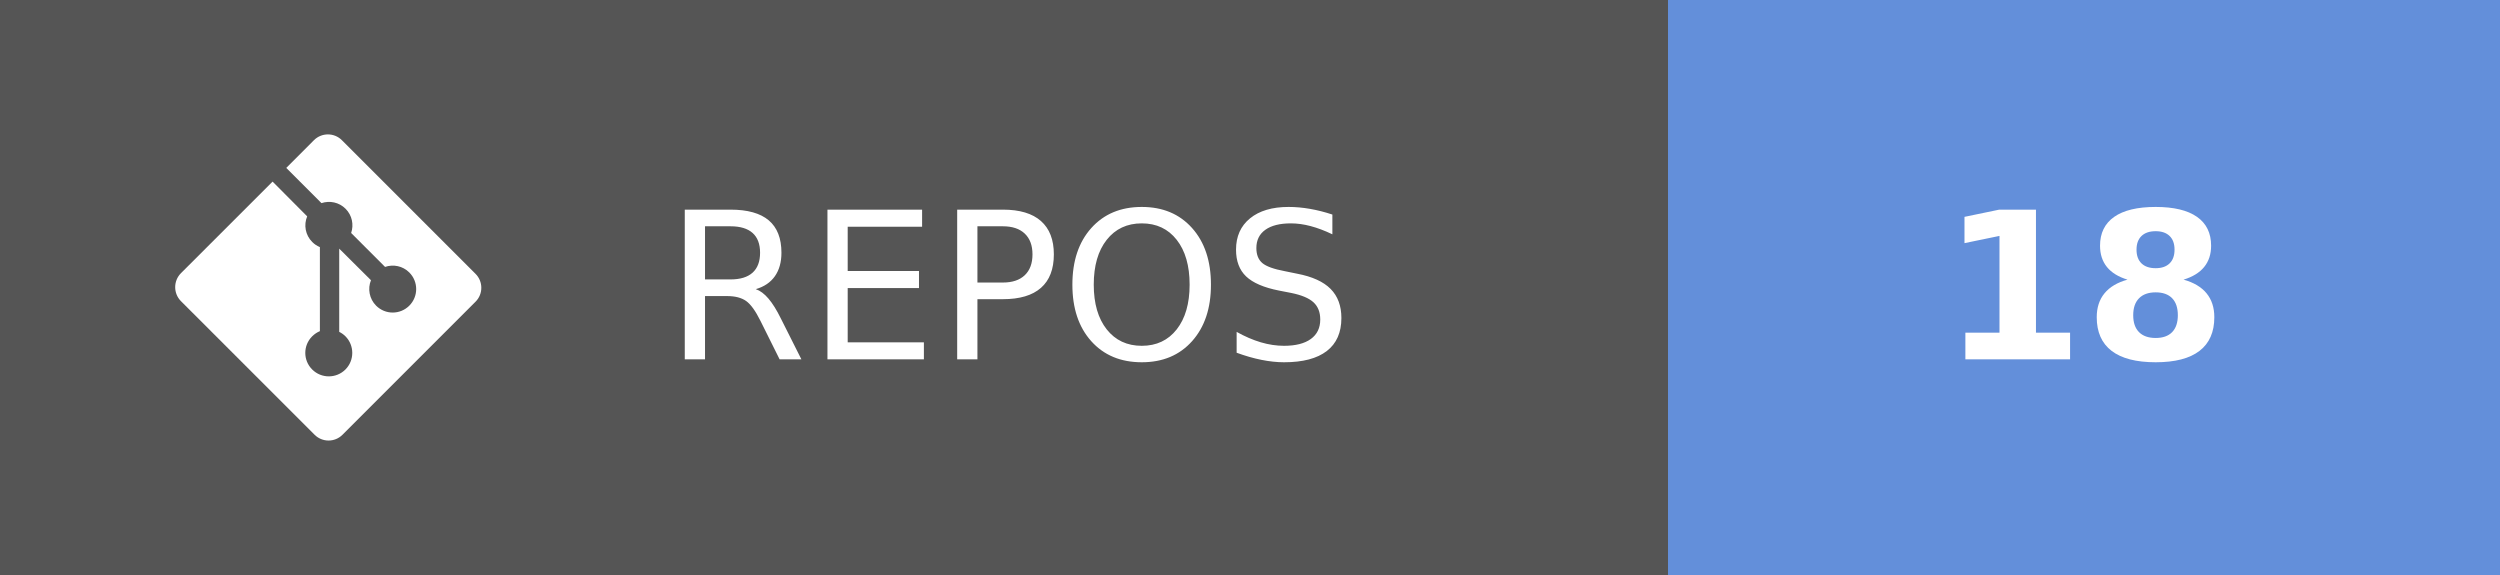
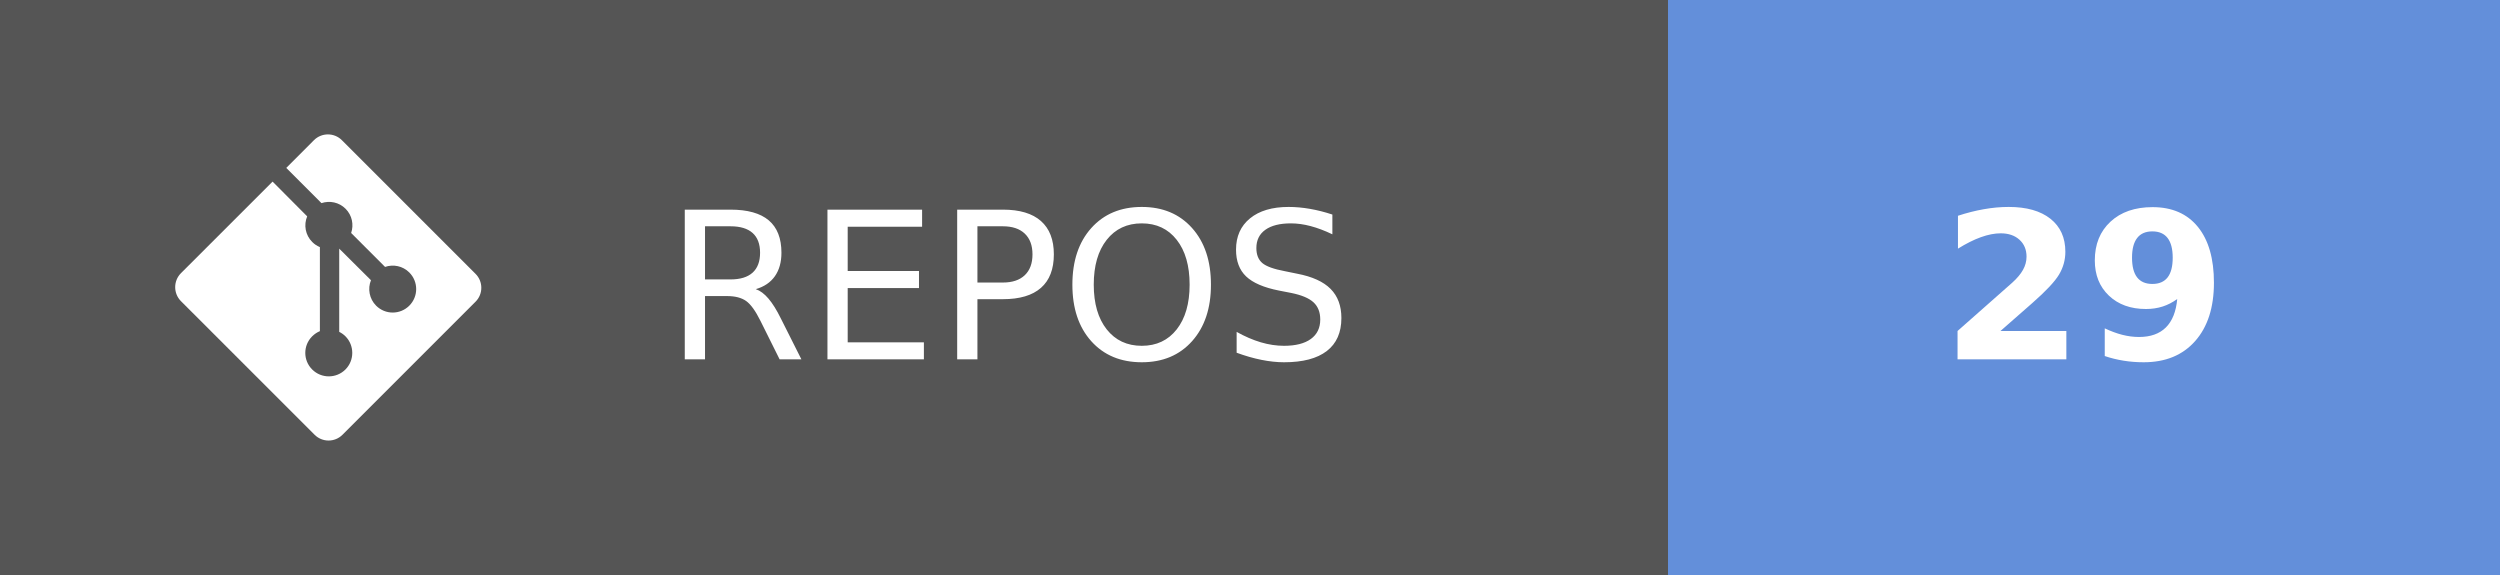
- <svg xmlns="http://www.w3.org/2000/svg" width="121.75" height="28" aria-label="REPOS: 18" role="img" version="1.1">
+ <svg xmlns="http://www.w3.org/2000/svg" width="121.75" height="28" aria-label="REPOS: 29" role="img" version="1.1">
  <g shape-rendering="crispEdges">
    <rect width="81.25" height="28" fill="#555" />
    <rect x="81.25" width="40.5" height="28" fill="#638fda" />
  </g>
  <g fill="#ffffff" font-family="Verdana, Geneva, 'DejaVu Sans', sans-serif" font-size="100px" text-anchor="middle" text-rendering="geometricPrecision">
    <text transform="scale(.1)" x="491.25" y="175" textLength="402.5">REPOS</text>
-     <text transform="scale(.1)" x="1015" y="175" font-weight="bold" textLength="160">18</text>
+     <text transform="scale(.1)" x="1015" y="175" font-weight="bold" textLength="160">29</text>
  </g>
  <g transform="matrix(.62119 0 0 .62119 8.5317 6.5458)" fill="#fff">
    <path d="m23.546 10.93-10.479-10.478c-0.604-0.603-1.582-0.603-2.188 0l-2.171 2.175 2.76 2.76c0.645-0.215 1.379-0.07 1.889 0.441 0.516 0.515 0.658 1.258 0.438 1.9l2.658 2.66c0.645-0.223 1.387-0.078 1.9 0.435 0.721 0.72 0.721 1.884 0 2.604-0.719 0.719-1.881 0.719-2.6 0-0.539-0.541-0.674-1.337-0.404-1.996l-2.489-2.476v6.525c0.176 0.086 0.342 0.203 0.488 0.348 0.713 0.721 0.713 1.883 0 2.6-0.719 0.721-1.889 0.721-2.609 0-0.719-0.719-0.719-1.879 0-2.598 0.182-0.18 0.387-0.316 0.605-0.406v-6.589c-0.217-0.091-0.424-0.222-0.6-0.401-0.545-0.545-0.676-1.342-0.396-2.009l-2.712-2.725-7.186 7.181c-0.6 0.605-0.6 1.584 0 2.189l10.48 10.477c0.604 0.604 1.582 0.604 2.186 0l10.43-10.43c0.605-0.603 0.605-1.582 0-2.187" />
  </g>
</svg>
